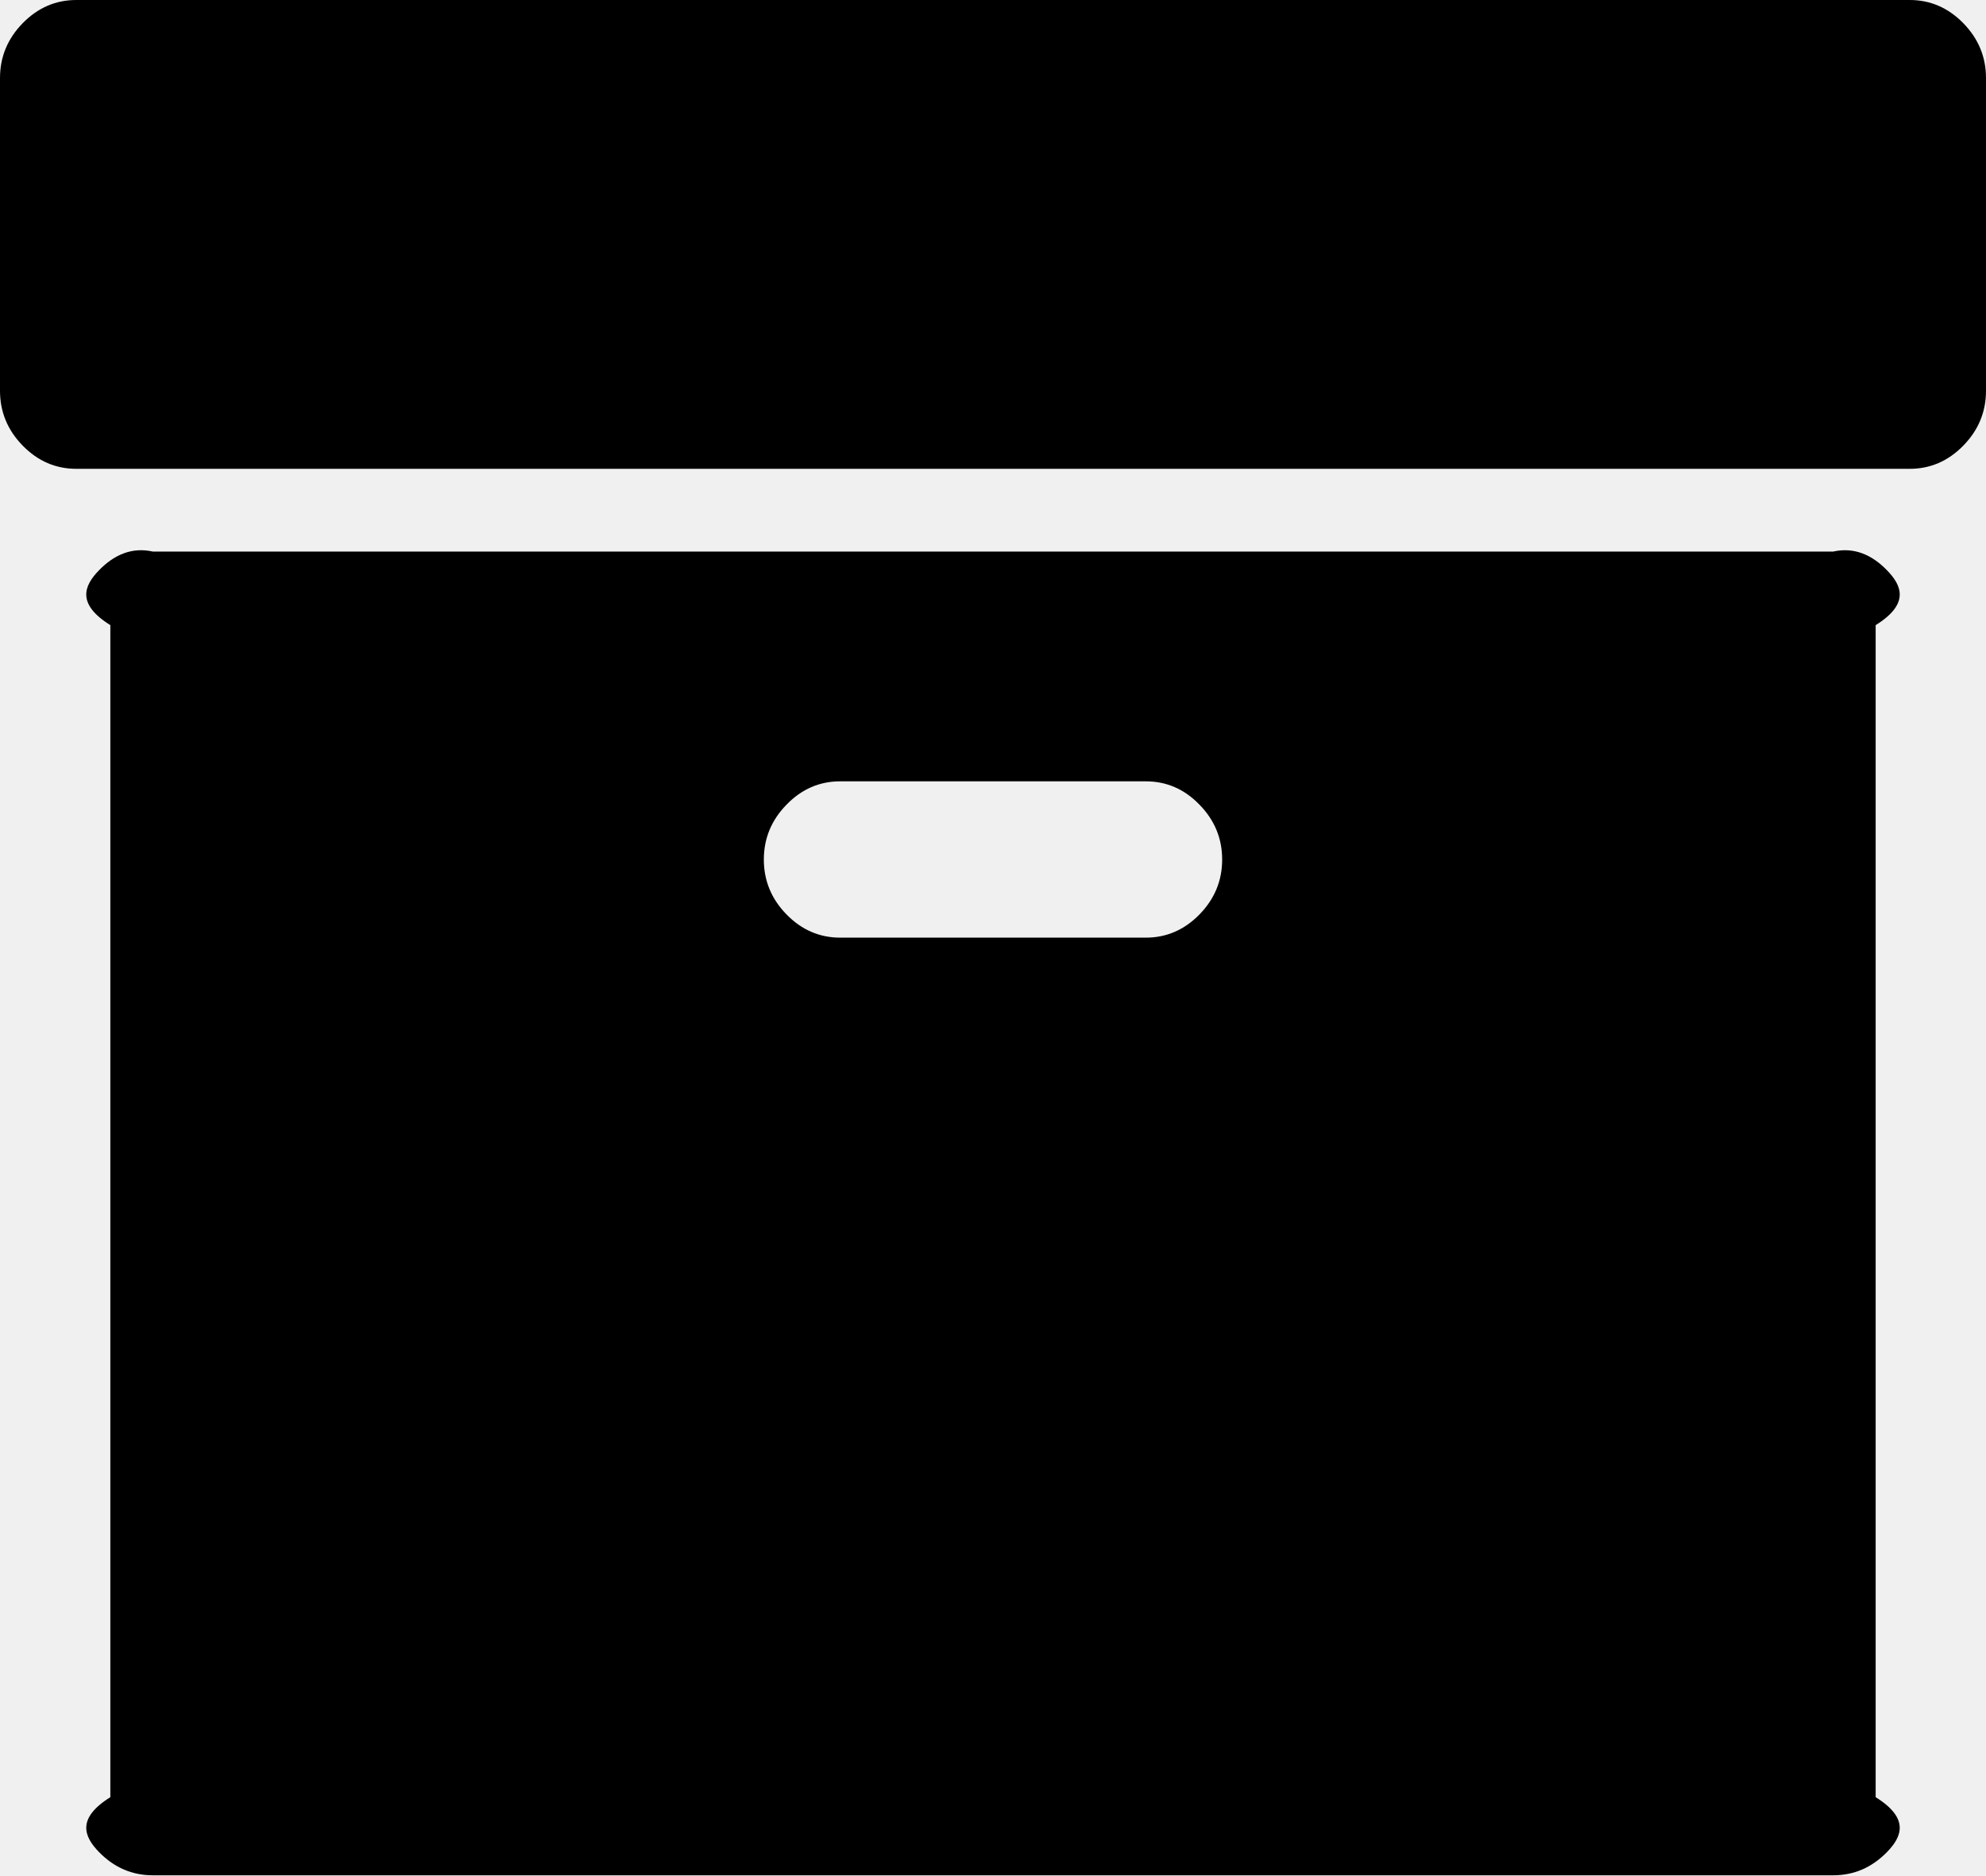
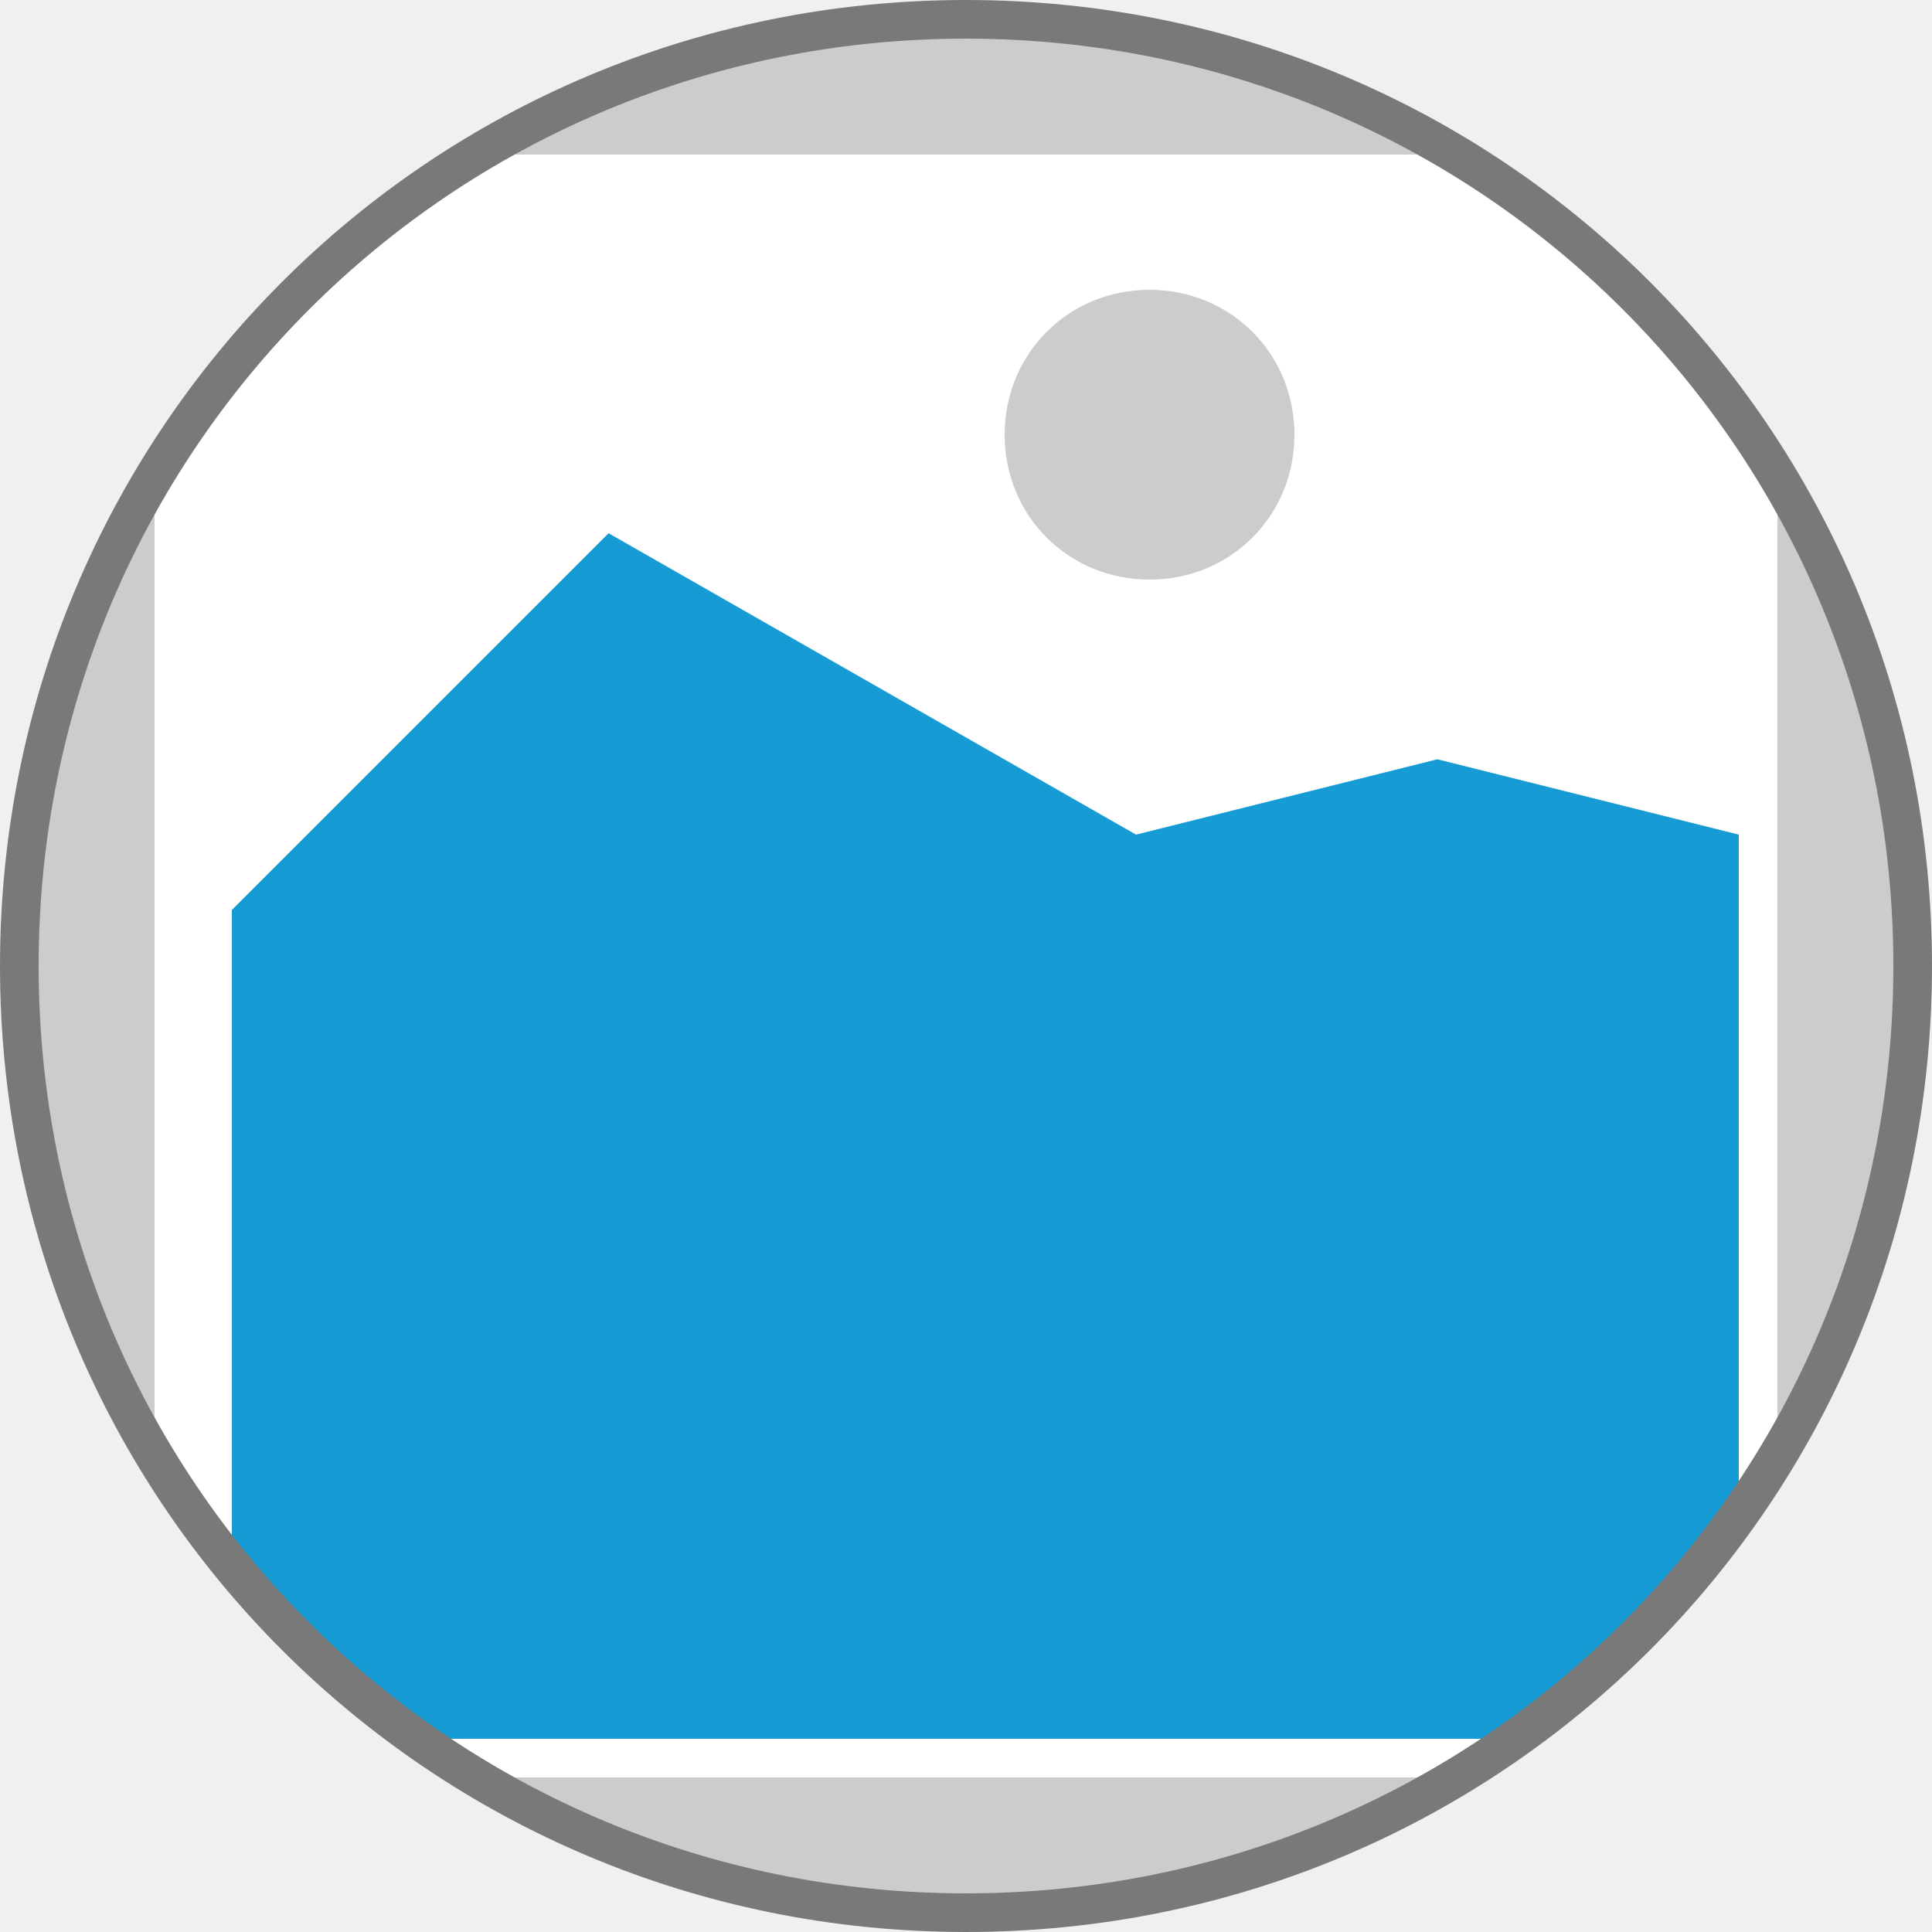
- <svg xmlns="http://www.w3.org/2000/svg" version="1.1" width="18px" height="17px">
-   <g transform="matrix(1 0 0 1 -319 -238 )">
-     <path d="M 10.871 8.29  C 11.008 8.15  11.077 7.984  11.077 7.792  C 11.077 7.6  11.008 7.434  10.871 7.294  C 10.734 7.153  10.572 7.083  10.385 7.083  L 7.615 7.083  C 7.428 7.083  7.266 7.153  7.129 7.294  C 6.992 7.434  6.923 7.6  6.923 7.792  C 6.923 7.984  6.992 8.15  7.129 8.29  C 7.266 8.43  7.428 8.5  7.615 8.5  L 10.385 8.5  C 10.572 8.5  10.734 8.43  10.871 8.29  Z M 17.102 5.169  C 17.239 5.309  17.308 5.475  17 5.667  L 17 16.292  C 17.308 16.484  17.239 16.65  17.102 16.79  C 16.965 16.93  16.803 17  16.615 17  L 1.385 17  C 1.197 17  1.035 16.93  0.898 16.79  C 0.761 16.65  0.692 16.484  1 16.292  L 1 5.667  C 0.692 5.475  0.761 5.309  0.898 5.169  C 1.035 5.028  1.197 4.958  1.385 5  L 16.615 5  C 16.803 4.958  16.965 5.028  17.102 5.169  Z M 17.794 0.21  C 17.931 0.35  18 0.516  18 0.708  L 18 3.542  C 18 3.734  17.931 3.9  17.794 4.04  C 17.657 4.18  17.495 4.25  17.308 4.25  L 0.692 4.25  C 0.505 4.25  0.343 4.18  0.206 4.04  C 0.069 3.9  0 3.734  0 3.542  L 0 0.708  C 0 0.516  0.069 0.35  0.206 0.21  C 0.343 0.07  0.505 0  0.692 0  L 17.308 0  C 17.495 0  17.657 0.07  17.794 0.21  Z " fill-rule="nonzero" fill="#000000" stroke="none" transform="matrix(1 0 0 1 319 238 )" />
+ <svg xmlns="http://www.w3.org/2000/svg" version="1.1" width="50px" height="50px">
+   <defs>
+     <mask fill="white" id="clip304">
+       <path d="M 40 133.5  C 26.402 133.5  15.5 122.597  15.5 109  L 15.5 109  C 15.5 95.403  26.402 84.5  40 84.5  L 40 84.5  C 53.597 84.5  64.5 95.403  64.5 109  L 64.5 109  C 64.5 122.597  53.597 133.5  40 133.5  L 40 133.5  " fill-rule="evenodd" />
+     </mask>
+   </defs>
+   <g transform="matrix(1 0 0 1 -15 -84 )">
+     <path d="M 15 84  L 65 84  L 65 134  L 15 134  L 15 84  " fill-rule="nonzero" fill="#cccccc" stroke="none" mask="url(#clip304)" />
+     <path d="M 19 88  L 61 88  L 61 130  L 19 130  L 19 88  " fill-rule="nonzero" fill="#ffffff" stroke="none" mask="url(#clip304)" />
+     <path d="M 44.75 99  C 42.65 99  41 97.35  41 95.25  C 41 93.15  42.65 91.5  44.75 91.5  C 46.85 91.5  48.5 93.15  48.5 95.25  C 48.5 97.35  46.85 99  44.75 99  " fill-rule="nonzero" fill="#cccccc" stroke="none" mask="url(#clip304)" />
+     <path d="M 21 129  L 21 107.55  L 30.75 97.8  L 44.4 105.6  L 52.2 103.65  L 60 105.6  L 60 129  L 21 129  " fill-rule="nonzero" fill="#169bd5" stroke="none" mask="url(#clip304)" />
+     <path d="M 40 133.5  C 26.402 133.5  15.5 122.597  15.5 109  L 15.5 109  C 15.5 95.403  26.402 84.5  40 84.5  L 40 84.5  C 53.597 84.5  64.5 95.403  64.5 109  L 64.5 109  C 64.5 122.597  53.597 133.5  40 133.5  L 40 133.5  Z " stroke-width="1" stroke="#797979" fill="none" />
  </g>
</svg>
